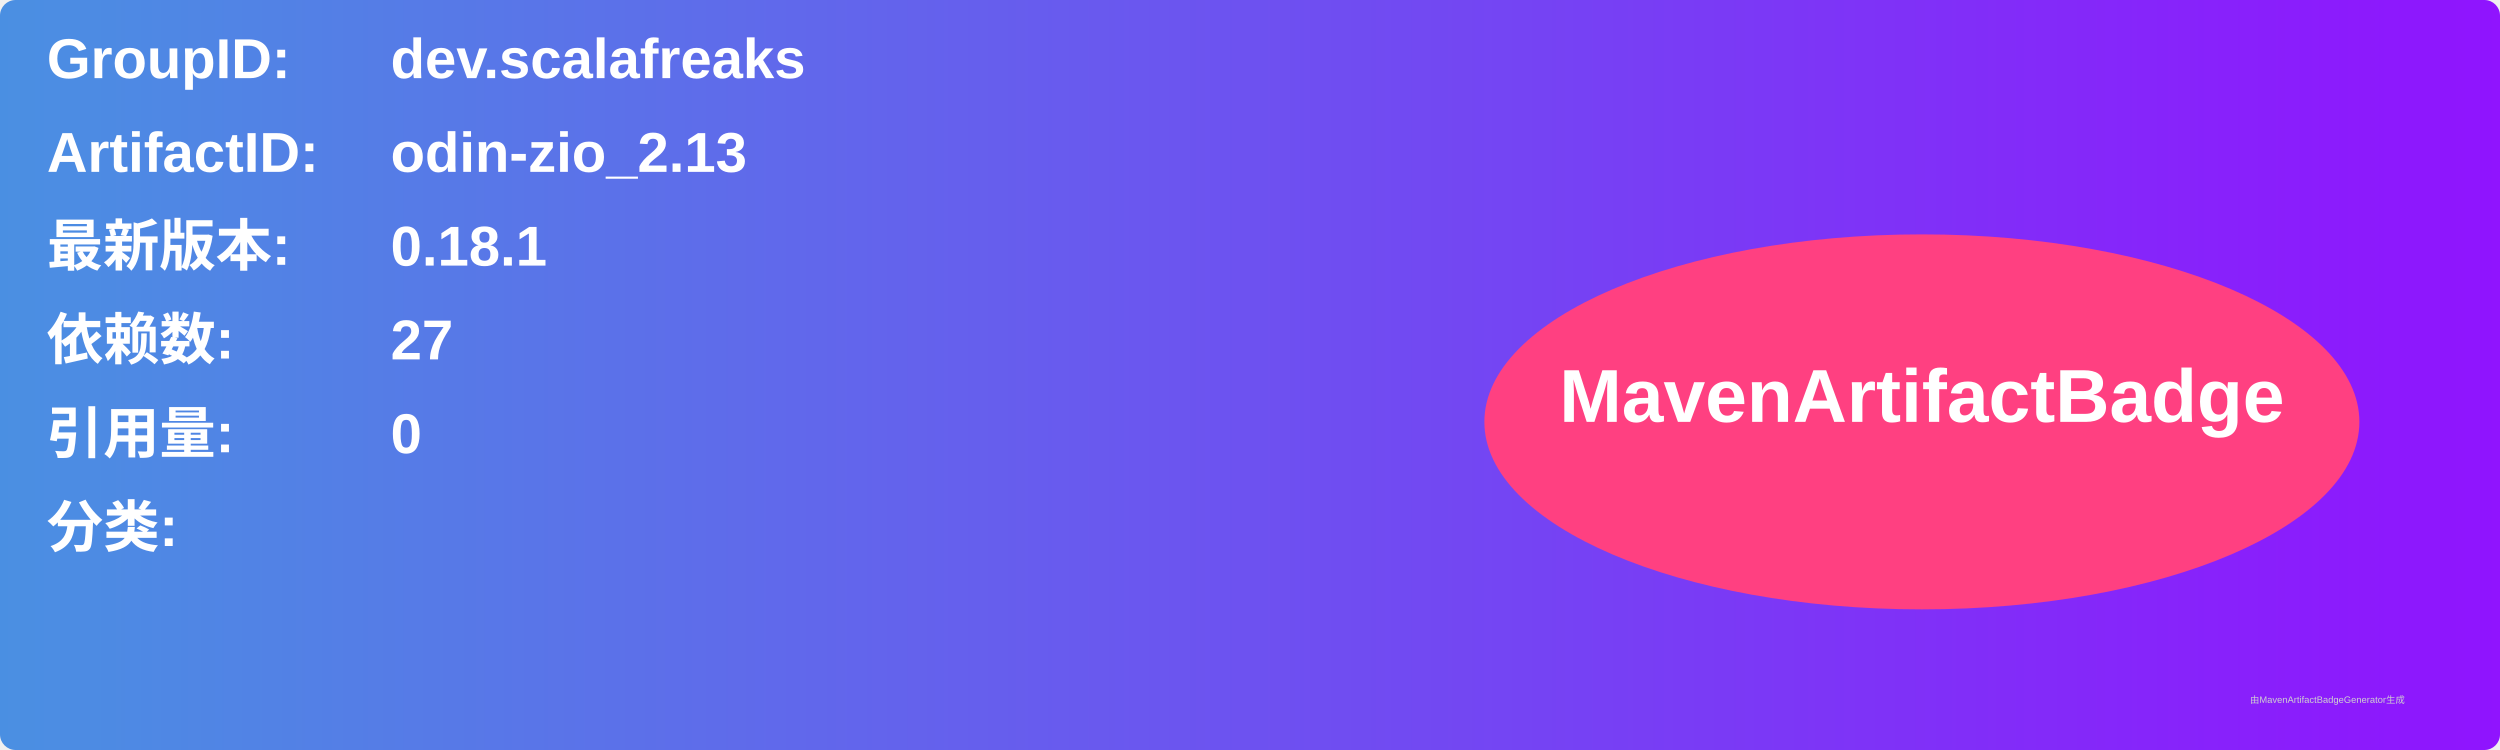
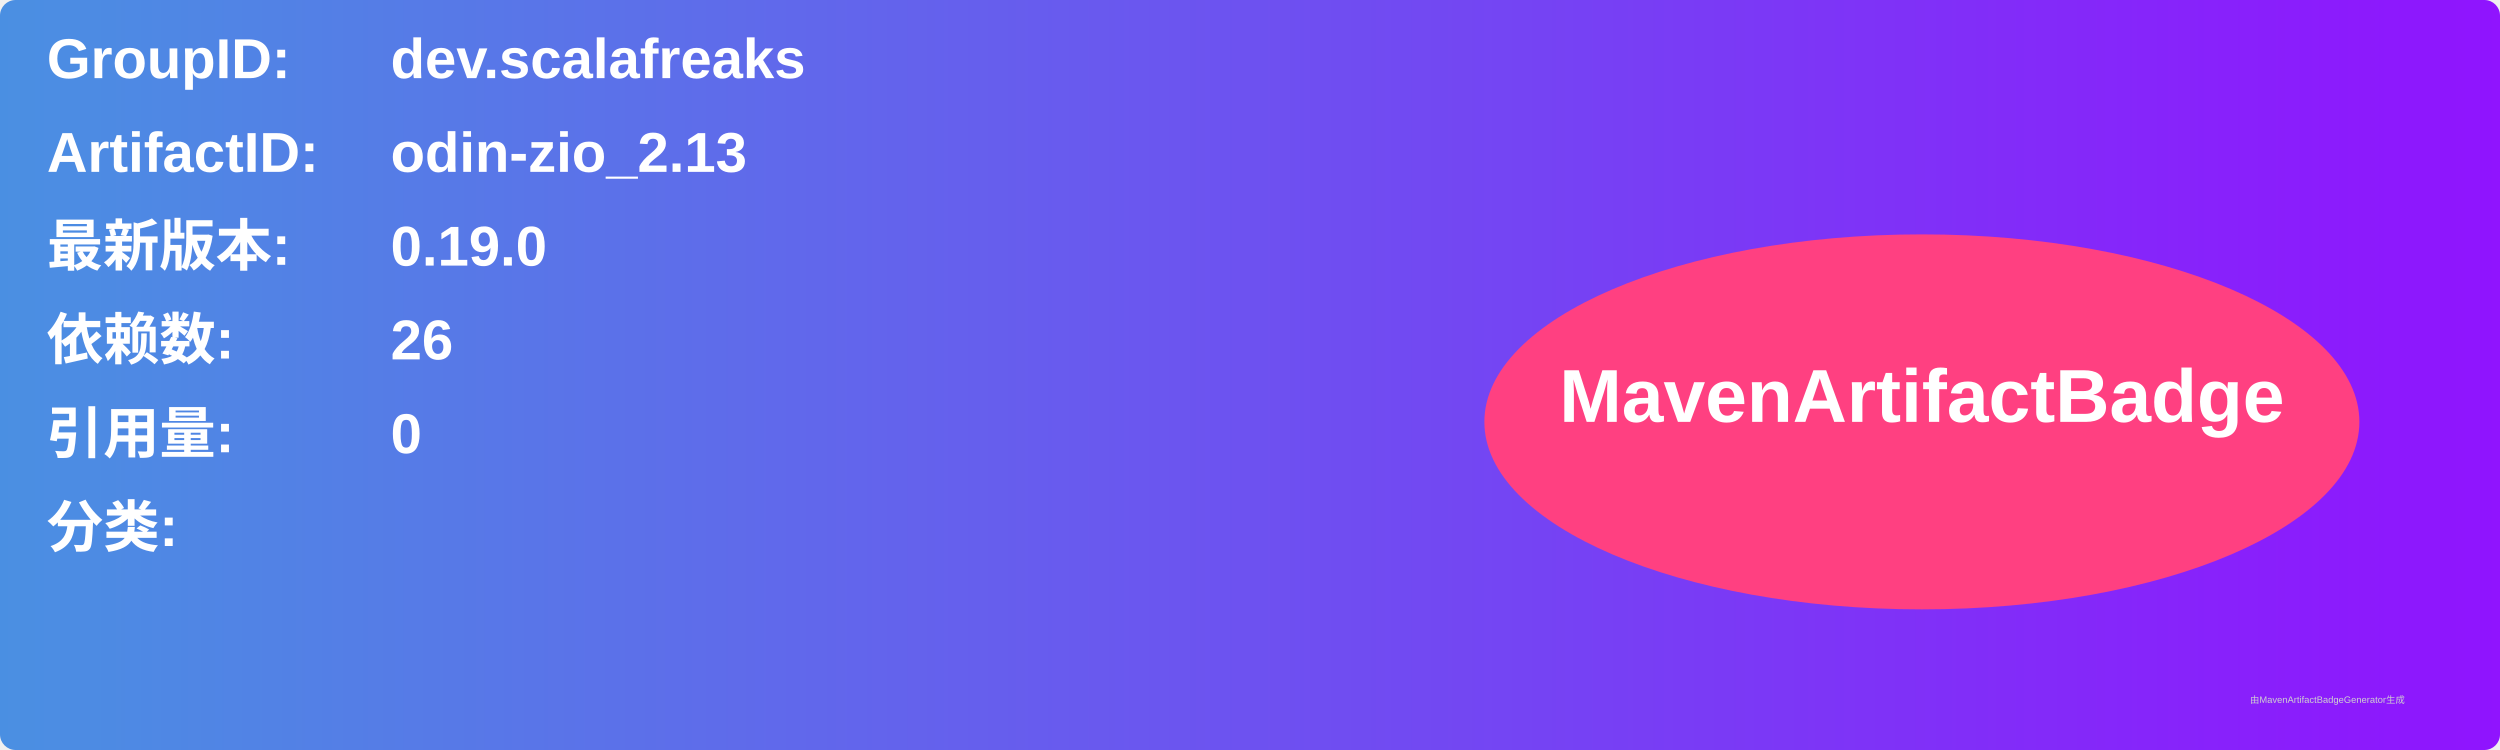
<svg xmlns="http://www.w3.org/2000/svg" width="800" height="240" viewBox="0 0 800 240">
  <linearGradient id="grad" x1="0%" y1="0%" x2="100%" y2="0%">
    <stop offset="0%" stop-color="#4a90e2" />
    <stop offset="100%" stop-color="#9013fe" />
  </linearGradient>
  <rect width="100%" height="100%" rx="5" ry="5" fill="url(#grad)" />
  <g transform="translate(15, 15)">
    <text x="0" y="10" font-family="Arial" font-size="18" fill="white" font-weight="bold" width="260">GroupID:</text>
    <text x="110" y="10" font-family="Arial" font-size="18" fill="white" font-weight="bold" width="460">dev.scalafreaks</text>
    <text x="0" y="40" font-family="Arial" font-size="18" fill="white" font-weight="bold" width="260">ArtifactID:</text>
    <text x="110" y="40" font-family="Arial" font-size="18" fill="white" font-weight="bold" width="460">odin-zio_2.13</text>
    <text x="0" y="70" font-family="Arial" font-size="18" fill="white" font-weight="bold">最新版本:</text>
    <text x="110" y="70" font-family="Arial" font-size="18" fill="white" font-weight="bold">
-       <tspan font-weight="bold">0.18.1</tspan>
+       <tspan font-weight="bold">0.19.0</tspan>
    </text>
    <text x="0" y="100" font-family="Arial" font-size="18" fill="white" font-weight="bold">依赖数: </text>
    <text x="110" y="100" font-family="Arial" font-size="18" fill="white">
-       <tspan font-weight="bold">27</tspan>
+       <tspan font-weight="bold">26</tspan>
    </text>
    <text x="0" y="130" font-family="Arial" font-size="18" fill="white" font-weight="bold">引用量: </text>
    <text x="110" y="130" font-family="Arial" font-size="18" fill="white">
      <tspan font-weight="bold">0</tspan>
    </text>
    <text x="0" y="160" font-family="Arial" font-size="18" fill="white" font-weight="bold">分类:</text>
    <text x="10" y="190" font-family="Arial" font-size="10" fill="white">
      <tspan font-weight="bold" />
    </text>
    <ellipse cx="600" cy="120" rx="140" ry="60" fill="#ff4081" />
    <text x="600" y="120" text-anchor="middle" font-family="Arial" font-size="24" fill="white" font-weight="bold">MavenArtifactBadge</text>
  </g>
  <text x="720" y="225" font-family="Arial" font-size="3" fill="#d0d0d0">由MavenArtifactBadgeGenerator生成</text>
</svg>
